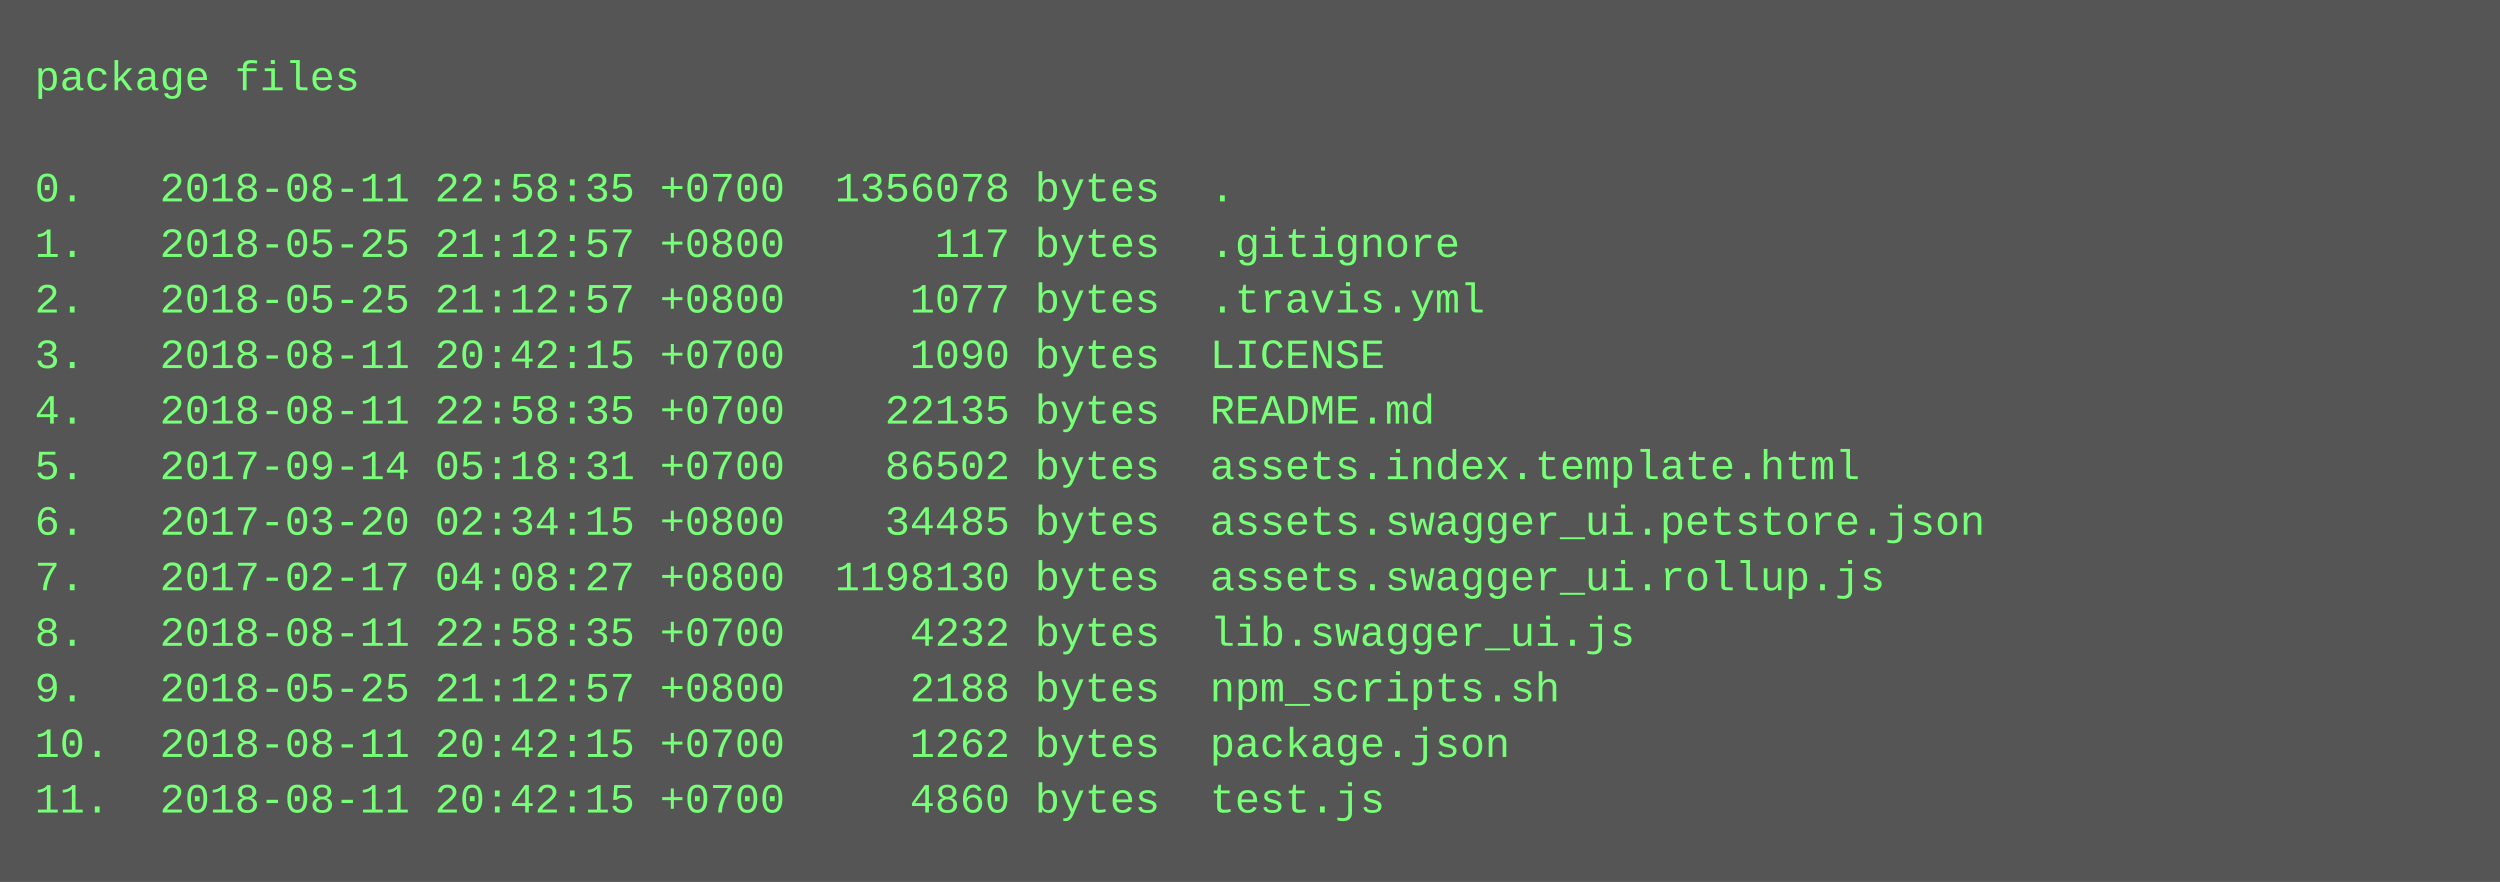
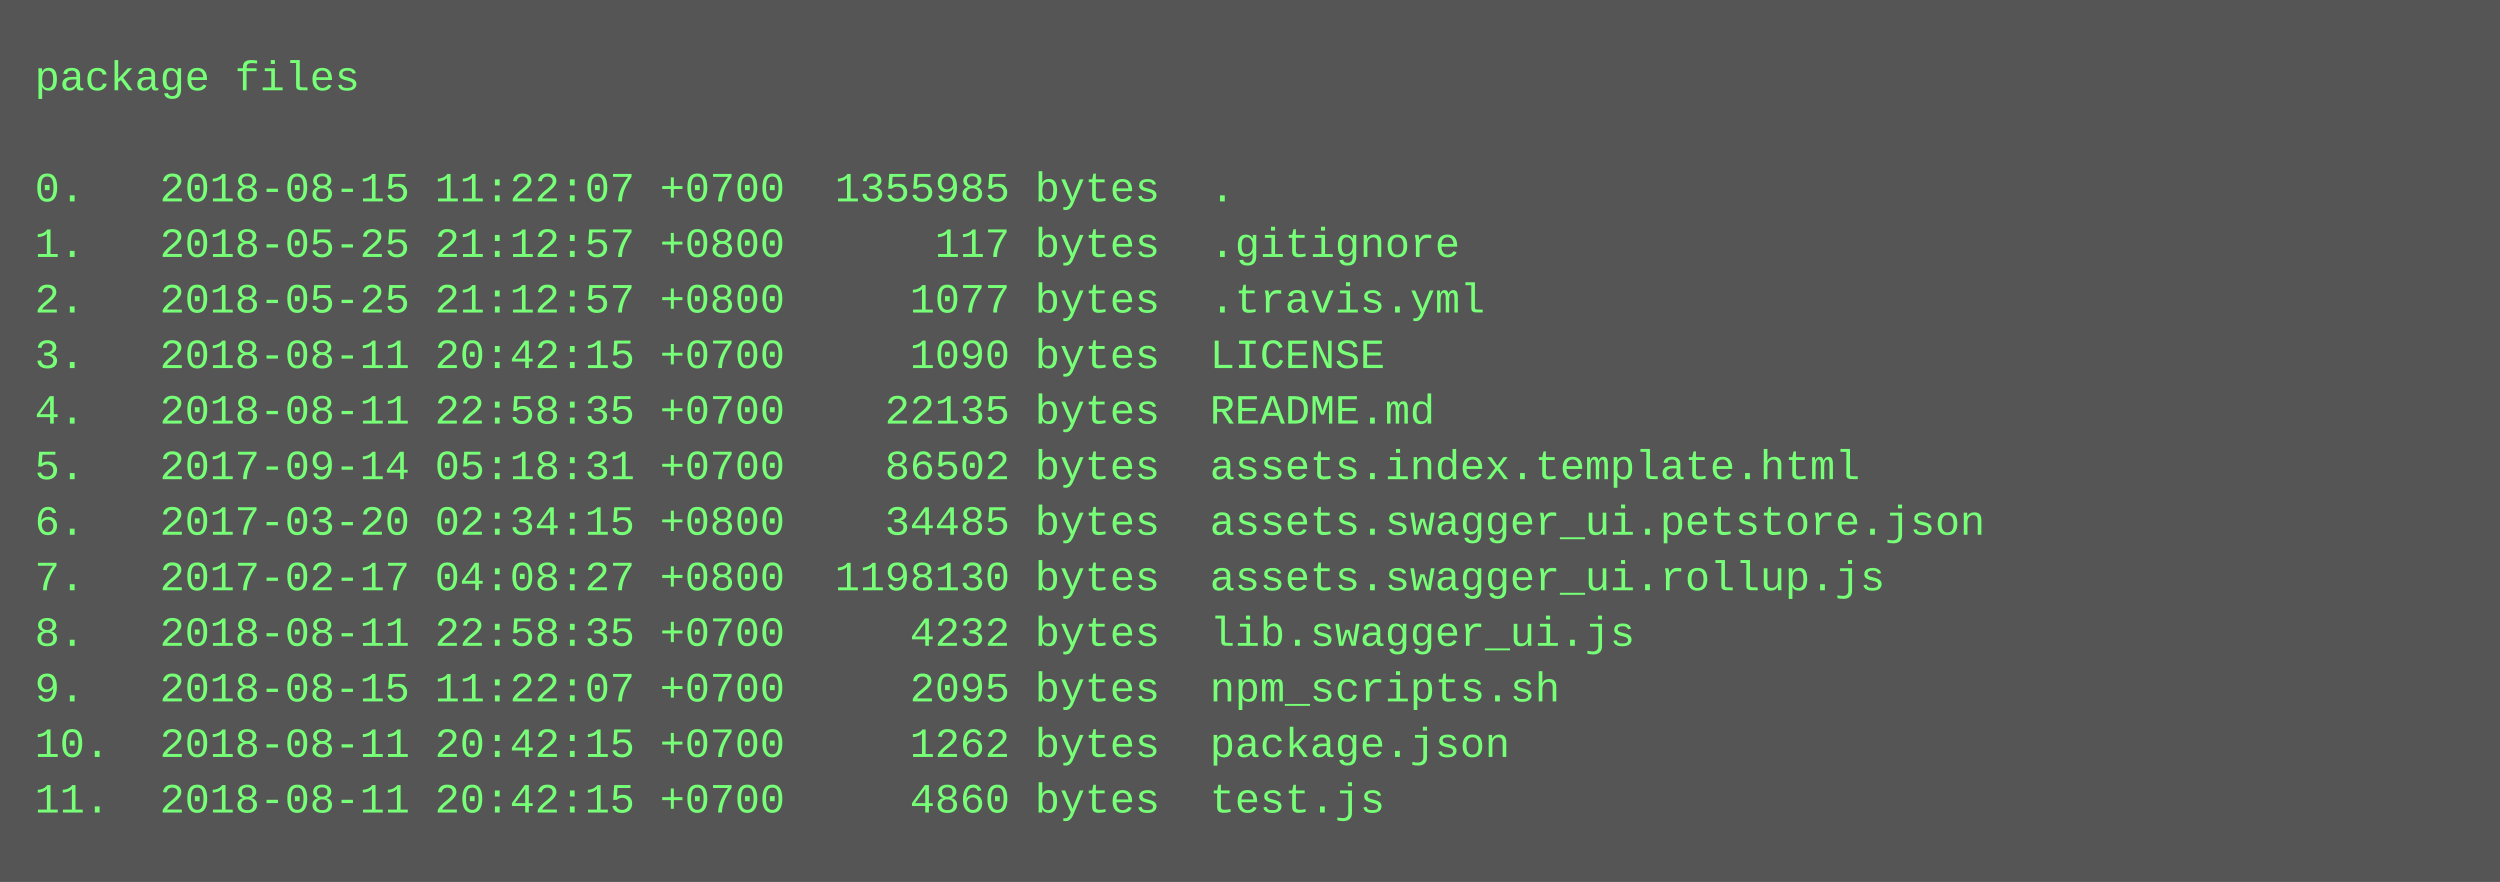
<svg xmlns="http://www.w3.org/2000/svg" height="254" width="720">
  <rect height="254" fill="#555" width="720" />
  <text fill="#7f7" font-family="Courier New" font-size="12" xml:space="preserve">
    <tspan x="10" y="26">package files</tspan>
    <tspan x="10" y="42" />
-     <tspan x="10" y="58">0.   2018-08-11 22:58:35 +0700  1356078 bytes  .</tspan>
+     <tspan x="10" y="58">0.   2018-08-15 11:22:07 +0700  1355985 bytes  .</tspan>
    <tspan x="10" y="74">1.   2018-05-25 21:12:57 +0800      117 bytes  .gitignore</tspan>
    <tspan x="10" y="90">2.   2018-05-25 21:12:57 +0800     1077 bytes  .travis.yml</tspan>
    <tspan x="10" y="106">3.   2018-08-11 20:42:15 +0700     1090 bytes  LICENSE</tspan>
    <tspan x="10" y="122">4.   2018-08-11 22:58:35 +0700    22135 bytes  README.md</tspan>
    <tspan x="10" y="138">5.   2017-09-14 05:18:31 +0700    86502 bytes  assets.index.template.html</tspan>
    <tspan x="10" y="154">6.   2017-03-20 02:34:15 +0800    34485 bytes  assets.swagger_ui.petstore.json</tspan>
    <tspan x="10" y="170">7.   2017-02-17 04:08:27 +0800  1198130 bytes  assets.swagger_ui.rollup.js</tspan>
    <tspan x="10" y="186">8.   2018-08-11 22:58:35 +0700     4232 bytes  lib.swagger_ui.js</tspan>
-     <tspan x="10" y="202">9.   2018-05-25 21:12:57 +0800     2188 bytes  npm_scripts.sh</tspan>
+     <tspan x="10" y="202">9.   2018-08-15 11:22:07 +0700     2095 bytes  npm_scripts.sh</tspan>
    <tspan x="10" y="218">10.  2018-08-11 20:42:15 +0700     1262 bytes  package.json</tspan>
    <tspan x="10" y="234">11.  2018-08-11 20:42:15 +0700     4860 bytes  test.js</tspan>
  </text>
</svg>
